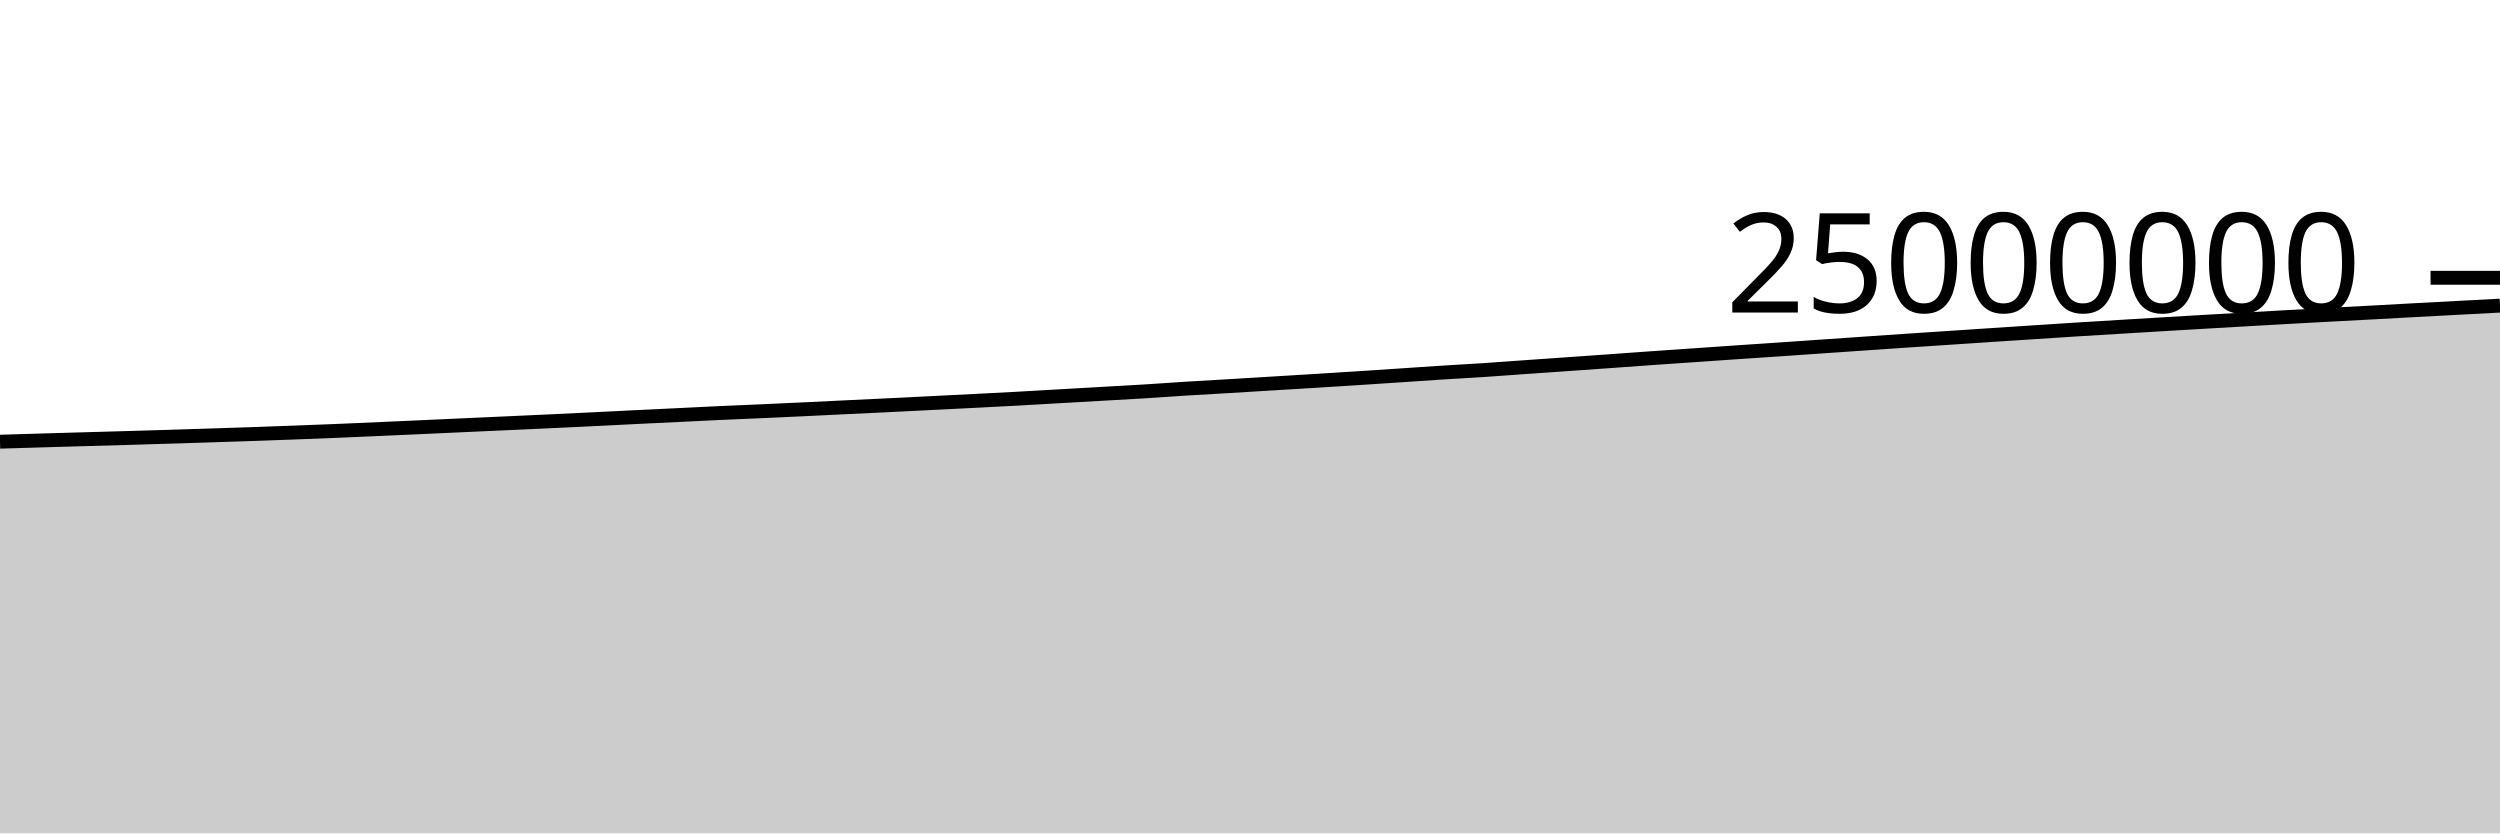
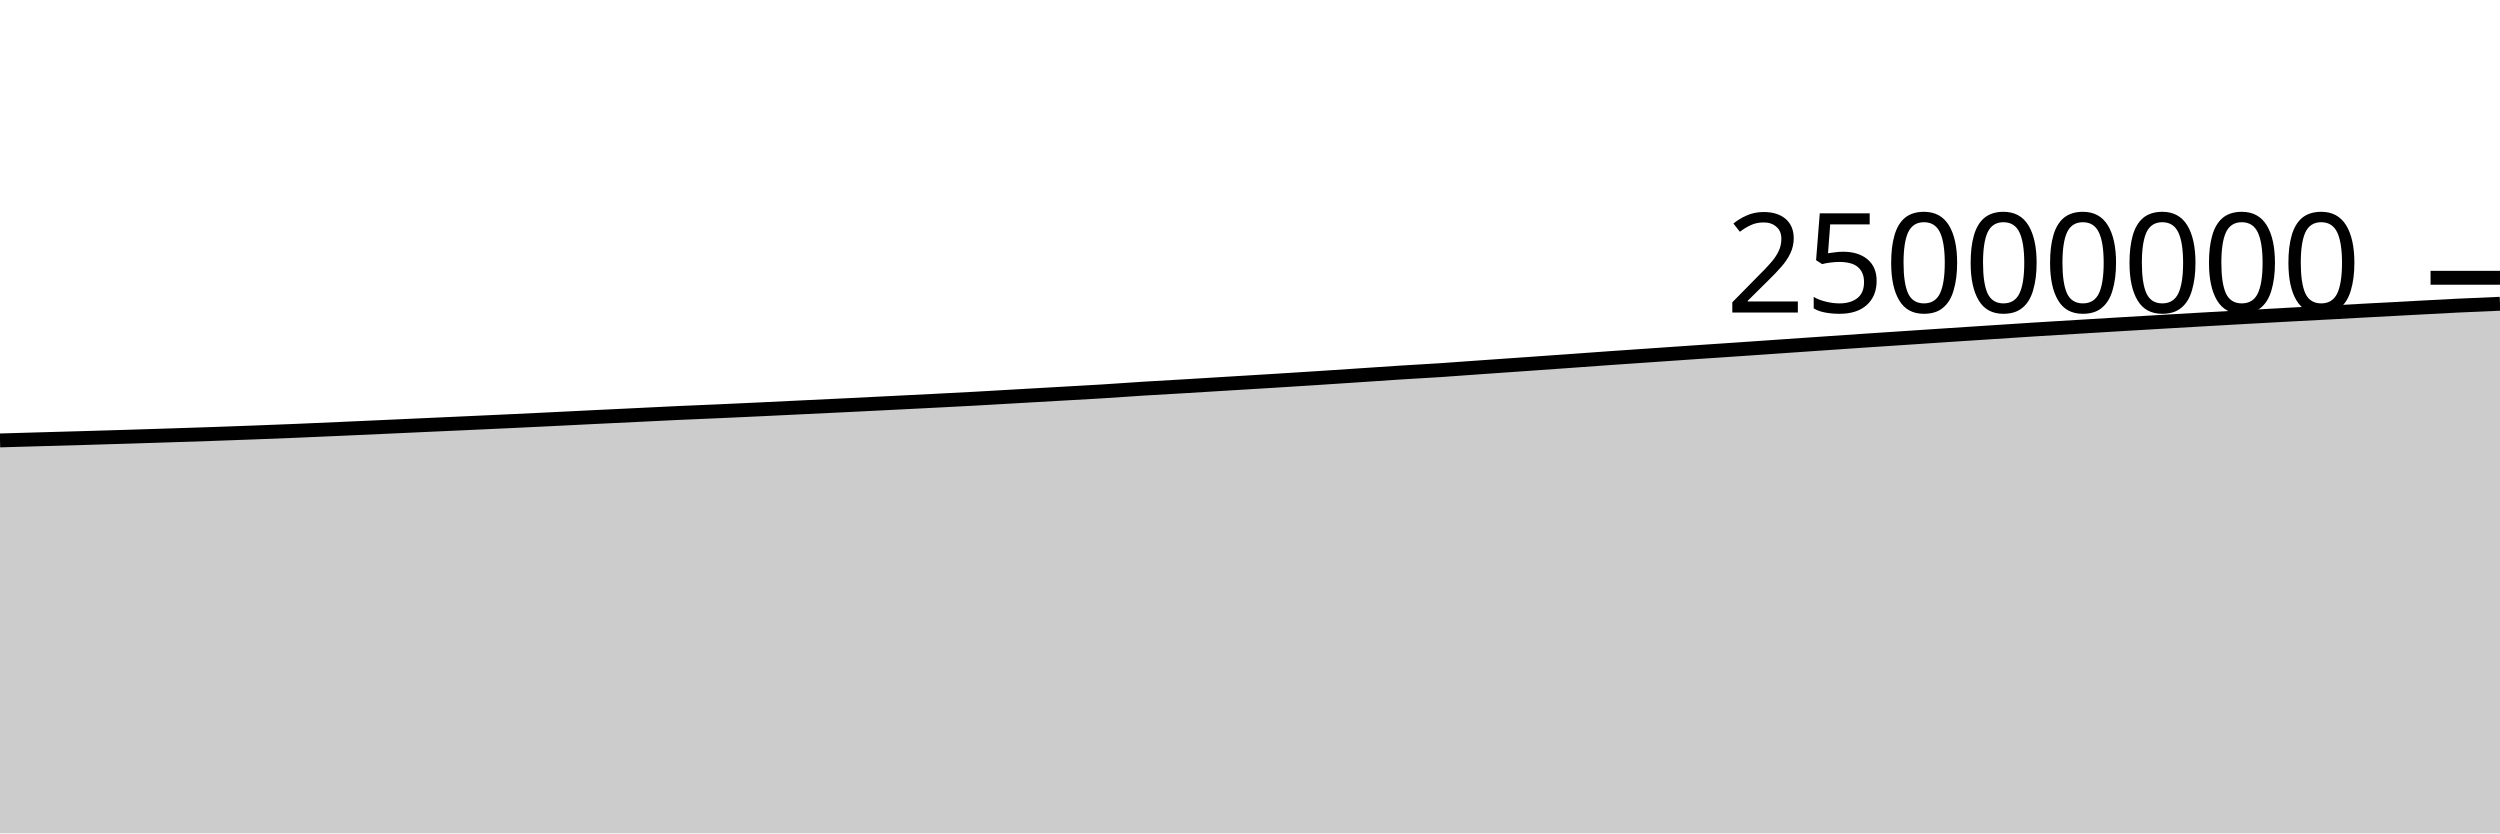
<svg xmlns="http://www.w3.org/2000/svg" viewBox="0 0 180 60">
  <g transform="translate(0,20)">
-     <path class="area" fill="rgba(0, 0, 0, 0.2)" d="M0,11.802C1.017,11.771,2.034,11.74,3.051,11.71C4.068,11.68,5.085,11.651,6.102,11.622C7.119,11.593,8.136,11.566,9.153,11.536C10.169,11.507,11.186,11.476,12.203,11.445C13.22,11.414,14.237,11.381,15.254,11.348C16.271,11.315,17.288,11.283,18.305,11.248C19.322,11.213,20.339,11.175,21.356,11.137C22.373,11.098,23.39,11.059,24.407,11.017C25.424,10.974,26.441,10.929,27.458,10.884C28.475,10.839,29.492,10.793,30.508,10.747C31.525,10.701,32.542,10.654,33.559,10.608C34.576,10.561,35.593,10.517,36.61,10.47C37.627,10.424,38.644,10.378,39.661,10.33C40.678,10.282,41.695,10.234,42.712,10.184C43.729,10.134,44.746,10.082,45.763,10.032C46.78,9.983,47.797,9.934,48.814,9.885C49.831,9.835,50.847,9.782,51.864,9.736C52.881,9.689,53.898,9.65,54.915,9.605C55.932,9.559,56.949,9.512,57.966,9.464C58.983,9.416,60,9.365,61.017,9.316C62.034,9.267,63.051,9.219,64.068,9.17C65.085,9.12,66.102,9.069,67.119,9.018C68.136,8.967,69.153,8.917,70.169,8.865C71.186,8.813,72.203,8.762,73.22,8.706C74.237,8.651,75.254,8.589,76.271,8.531C77.288,8.472,78.305,8.415,79.322,8.357C80.339,8.299,81.356,8.246,82.373,8.183C83.39,8.12,84.407,8.044,85.424,7.98C86.441,7.917,87.458,7.863,88.475,7.802C89.492,7.741,90.508,7.678,91.525,7.616C92.542,7.554,93.559,7.494,94.576,7.431C95.593,7.368,96.61,7.305,97.627,7.239C98.644,7.174,99.661,7.105,100.678,7.038C101.695,6.97,102.712,6.898,103.729,6.833C104.746,6.768,105.763,6.716,106.78,6.649C107.797,6.582,108.814,6.503,109.831,6.431C110.847,6.36,111.864,6.29,112.881,6.218C113.898,6.147,114.915,6.076,115.932,6.003C116.949,5.931,117.966,5.854,118.983,5.783C120,5.711,121.017,5.643,122.034,5.573C123.051,5.503,124.068,5.431,125.085,5.362C126.102,5.293,127.119,5.226,128.136,5.157C129.153,5.088,130.169,5.016,131.186,4.946C132.203,4.876,133.22,4.806,134.237,4.736C135.254,4.667,136.271,4.596,137.288,4.527C138.305,4.459,139.322,4.392,140.339,4.325C141.356,4.257,142.373,4.189,143.39,4.122C144.407,4.055,145.424,3.989,146.441,3.923C147.458,3.857,148.475,3.788,149.492,3.724C150.508,3.66,151.525,3.599,152.542,3.538C153.559,3.476,154.576,3.414,155.593,3.354C156.61,3.293,157.627,3.234,158.644,3.174C159.661,3.115,160.678,3.056,161.695,2.997C162.712,2.939,163.729,2.881,164.746,2.824C165.763,2.768,166.78,2.712,167.797,2.657C168.814,2.603,169.831,2.55,170.847,2.496C171.864,2.441,172.881,2.384,173.898,2.329C174.915,2.274,175.932,2.22,176.949,2.166C177.966,2.112,178.983,2.059,180,2.005L180,40C178.983,40,177.966,40,176.949,40C175.932,40,174.915,40,173.898,40C172.881,40,171.864,40,170.847,40C169.831,40,168.814,40,167.797,40C166.78,40,165.763,40,164.746,40C163.729,40,162.712,40,161.695,40C160.678,40,159.661,40,158.644,40C157.627,40,156.61,40,155.593,40C154.576,40,153.559,40,152.542,40C151.525,40,150.508,40,149.492,40C148.475,40,147.458,40,146.441,40C145.424,40,144.407,40,143.39,40C142.373,40,141.356,40,140.339,40C139.322,40,138.305,40,137.288,40C136.271,40,135.254,40,134.237,40C133.22,40,132.203,40,131.186,40C130.169,40,129.153,40,128.136,40C127.119,40,126.102,40,125.085,40C124.068,40,123.051,40,122.034,40C121.017,40,120,40,118.983,40C117.966,40,116.949,40,115.932,40C114.915,40,113.898,40,112.881,40C111.864,40,110.847,40,109.831,40C108.814,40,107.797,40,106.78,40C105.763,40,104.746,40,103.729,40C102.712,40,101.695,40,100.678,40C99.661,40,98.644,40,97.627,40C96.61,40,95.593,40,94.576,40C93.559,40,92.542,40,91.525,40C90.508,40,89.492,40,88.475,40C87.458,40,86.441,40,85.424,40C84.407,40,83.39,40,82.373,40C81.356,40,80.339,40,79.322,40C78.305,40,77.288,40,76.271,40C75.254,40,74.237,40,73.22,40C72.203,40,71.186,40,70.169,40C69.153,40,68.136,40,67.119,40C66.102,40,65.085,40,64.068,40C63.051,40,62.034,40,61.017,40C60,40,58.983,40,57.966,40C56.949,40,55.932,40,54.915,40C53.898,40,52.881,40,51.864,40C50.847,40,49.831,40,48.814,40C47.797,40,46.78,40,45.763,40C44.746,40,43.729,40,42.712,40C41.695,40,40.678,40,39.661,40C38.644,40,37.627,40,36.61,40C35.593,40,34.576,40,33.559,40C32.542,40,31.525,40,30.508,40C29.492,40,28.475,40,27.458,40C26.441,40,25.424,40,24.407,40C23.39,40,22.373,40,21.356,40C20.339,40,19.322,40,18.305,40C17.288,40,16.271,40,15.254,40C14.237,40,13.22,40,12.203,40C11.186,40,10.169,40,9.153,40C8.136,40,7.119,40,6.102,40C5.085,40,4.068,40,3.051,40C2.034,40,1.017,40,0,40Z" />
-     <path class="line" stroke="black" fill="none" d="M0,11.802C1.017,11.771,2.034,11.74,3.051,11.71C4.068,11.68,5.085,11.651,6.102,11.622C7.119,11.593,8.136,11.566,9.153,11.536C10.169,11.507,11.186,11.476,12.203,11.445C13.22,11.414,14.237,11.381,15.254,11.348C16.271,11.315,17.288,11.283,18.305,11.248C19.322,11.213,20.339,11.175,21.356,11.137C22.373,11.098,23.39,11.059,24.407,11.017C25.424,10.974,26.441,10.929,27.458,10.884C28.475,10.839,29.492,10.793,30.508,10.747C31.525,10.701,32.542,10.654,33.559,10.608C34.576,10.561,35.593,10.517,36.61,10.47C37.627,10.424,38.644,10.378,39.661,10.33C40.678,10.282,41.695,10.234,42.712,10.184C43.729,10.134,44.746,10.082,45.763,10.032C46.78,9.983,47.797,9.934,48.814,9.885C49.831,9.835,50.847,9.782,51.864,9.736C52.881,9.689,53.898,9.65,54.915,9.605C55.932,9.559,56.949,9.512,57.966,9.464C58.983,9.416,60,9.365,61.017,9.316C62.034,9.267,63.051,9.219,64.068,9.17C65.085,9.12,66.102,9.069,67.119,9.018C68.136,8.967,69.153,8.917,70.169,8.865C71.186,8.813,72.203,8.762,73.22,8.706C74.237,8.651,75.254,8.589,76.271,8.531C77.288,8.472,78.305,8.415,79.322,8.357C80.339,8.299,81.356,8.246,82.373,8.183C83.39,8.12,84.407,8.044,85.424,7.98C86.441,7.917,87.458,7.863,88.475,7.802C89.492,7.741,90.508,7.678,91.525,7.616C92.542,7.554,93.559,7.494,94.576,7.431C95.593,7.368,96.61,7.305,97.627,7.239C98.644,7.174,99.661,7.105,100.678,7.038C101.695,6.97,102.712,6.898,103.729,6.833C104.746,6.768,105.763,6.716,106.78,6.649C107.797,6.582,108.814,6.503,109.831,6.431C110.847,6.36,111.864,6.29,112.881,6.218C113.898,6.147,114.915,6.076,115.932,6.003C116.949,5.931,117.966,5.854,118.983,5.783C120,5.711,121.017,5.643,122.034,5.573C123.051,5.503,124.068,5.431,125.085,5.362C126.102,5.293,127.119,5.226,128.136,5.157C129.153,5.088,130.169,5.016,131.186,4.946C132.203,4.876,133.22,4.806,134.237,4.736C135.254,4.667,136.271,4.596,137.288,4.527C138.305,4.459,139.322,4.392,140.339,4.325C141.356,4.257,142.373,4.189,143.39,4.122C144.407,4.055,145.424,3.989,146.441,3.923C147.458,3.857,148.475,3.788,149.492,3.724C150.508,3.66,151.525,3.599,152.542,3.538C153.559,3.476,154.576,3.414,155.593,3.354C156.61,3.293,157.627,3.234,158.644,3.174C159.661,3.115,160.678,3.056,161.695,2.997C162.712,2.939,163.729,2.881,164.746,2.824C165.763,2.768,166.78,2.712,167.797,2.657C168.814,2.603,169.831,2.55,170.847,2.496C171.864,2.441,172.881,2.384,173.898,2.329C174.915,2.274,175.932,2.22,176.949,2.166C177.966,2.112,178.983,2.059,180,2.005" />
+     <path class="area" fill="rgba(0, 0, 0, 0.2)" d="M0,11.71C1.017,11.681,2.034,11.651,3.051,11.622C4.068,11.593,5.085,11.566,6.102,11.536C7.119,11.507,8.136,11.476,9.153,11.445C10.169,11.414,11.186,11.381,12.203,11.348C13.22,11.315,14.237,11.283,15.254,11.248C16.271,11.213,17.288,11.175,18.305,11.137C19.322,11.098,20.339,11.059,21.356,11.017C22.373,10.974,23.39,10.929,24.407,10.884C25.424,10.839,26.441,10.793,27.458,10.747C28.475,10.701,29.492,10.654,30.508,10.608C31.525,10.561,32.542,10.517,33.559,10.47C34.576,10.424,35.593,10.378,36.61,10.33C37.627,10.282,38.644,10.234,39.661,10.184C40.678,10.134,41.695,10.082,42.712,10.032C43.729,9.983,44.746,9.934,45.763,9.885C46.78,9.835,47.797,9.782,48.814,9.736C49.831,9.689,50.847,9.65,51.864,9.605C52.881,9.559,53.898,9.512,54.915,9.464C55.932,9.416,56.949,9.365,57.966,9.316C58.983,9.267,60,9.219,61.017,9.17C62.034,9.12,63.051,9.069,64.068,9.018C65.085,8.967,66.102,8.917,67.119,8.865C68.136,8.813,69.153,8.762,70.169,8.706C71.186,8.651,72.203,8.589,73.22,8.531C74.237,8.472,75.254,8.415,76.271,8.357C77.288,8.299,78.305,8.246,79.322,8.183C80.339,8.12,81.356,8.044,82.373,7.98C83.39,7.917,84.407,7.863,85.424,7.802C86.441,7.741,87.458,7.678,88.475,7.616C89.492,7.554,90.508,7.494,91.525,7.431C92.542,7.368,93.559,7.305,94.576,7.239C95.593,7.174,96.61,7.105,97.627,7.038C98.644,6.97,99.661,6.898,100.678,6.833C101.695,6.768,102.712,6.716,103.729,6.649C104.746,6.582,105.763,6.503,106.78,6.431C107.797,6.36,108.814,6.29,109.831,6.218C110.847,6.147,111.864,6.076,112.881,6.003C113.898,5.931,114.915,5.854,115.932,5.783C116.949,5.711,117.966,5.643,118.983,5.573C120,5.503,121.017,5.431,122.034,5.362C123.051,5.293,124.068,5.226,125.085,5.157C126.102,5.088,127.119,5.016,128.136,4.946C129.153,4.876,130.169,4.806,131.186,4.736C132.203,4.667,133.22,4.596,134.237,4.527C135.254,4.459,136.271,4.392,137.288,4.325C138.305,4.257,139.322,4.189,140.339,4.122C141.356,4.055,142.373,3.989,143.39,3.923C144.407,3.857,145.424,3.788,146.441,3.724C147.458,3.66,148.475,3.599,149.492,3.538C150.508,3.476,151.525,3.414,152.542,3.354C153.559,3.293,154.576,3.234,155.593,3.174C156.61,3.115,157.627,3.056,158.644,2.997C159.661,2.939,160.678,2.881,161.695,2.824C162.712,2.768,163.729,2.712,164.746,2.657C165.763,2.603,166.78,2.55,167.797,2.496C168.814,2.441,169.831,2.384,170.847,2.329C171.864,2.274,172.881,2.22,173.898,2.166C174.915,2.112,175.932,2.054,176.949,2.005C177.966,1.956,178.983,1.913,180,1.871L180,40C178.983,40,177.966,40,176.949,40C175.932,40,174.915,40,173.898,40C172.881,40,171.864,40,170.847,40C169.831,40,168.814,40,167.797,40C166.78,40,165.763,40,164.746,40C163.729,40,162.712,40,161.695,40C160.678,40,159.661,40,158.644,40C157.627,40,156.61,40,155.593,40C154.576,40,153.559,40,152.542,40C151.525,40,150.508,40,149.492,40C148.475,40,147.458,40,146.441,40C145.424,40,144.407,40,143.39,40C142.373,40,141.356,40,140.339,40C139.322,40,138.305,40,137.288,40C136.271,40,135.254,40,134.237,40C133.22,40,132.203,40,131.186,40C130.169,40,129.153,40,128.136,40C127.119,40,126.102,40,125.085,40C124.068,40,123.051,40,122.034,40C121.017,40,120,40,118.983,40C117.966,40,116.949,40,115.932,40C114.915,40,113.898,40,112.881,40C111.864,40,110.847,40,109.831,40C108.814,40,107.797,40,106.78,40C105.763,40,104.746,40,103.729,40C102.712,40,101.695,40,100.678,40C99.661,40,98.644,40,97.627,40C96.61,40,95.593,40,94.576,40C93.559,40,92.542,40,91.525,40C90.508,40,89.492,40,88.475,40C87.458,40,86.441,40,85.424,40C84.407,40,83.39,40,82.373,40C81.356,40,80.339,40,79.322,40C78.305,40,77.288,40,76.271,40C75.254,40,74.237,40,73.22,40C72.203,40,71.186,40,70.169,40C69.153,40,68.136,40,67.119,40C66.102,40,65.085,40,64.068,40C63.051,40,62.034,40,61.017,40C60,40,58.983,40,57.966,40C56.949,40,55.932,40,54.915,40C53.898,40,52.881,40,51.864,40C50.847,40,49.831,40,48.814,40C47.797,40,46.78,40,45.763,40C44.746,40,43.729,40,42.712,40C41.695,40,40.678,40,39.661,40C38.644,40,37.627,40,36.61,40C35.593,40,34.576,40,33.559,40C32.542,40,31.525,40,30.508,40C29.492,40,28.475,40,27.458,40C26.441,40,25.424,40,24.407,40C23.39,40,22.373,40,21.356,40C20.339,40,19.322,40,18.305,40C17.288,40,16.271,40,15.254,40C14.237,40,13.22,40,12.203,40C11.186,40,10.169,40,9.153,40C8.136,40,7.119,40,6.102,40C5.085,40,4.068,40,3.051,40C2.034,40,1.017,40,0,40Z" />
+     <path class="line" stroke="black" fill="none" d="M0,11.71C1.017,11.681,2.034,11.651,3.051,11.622C4.068,11.593,5.085,11.566,6.102,11.536C7.119,11.507,8.136,11.476,9.153,11.445C10.169,11.414,11.186,11.381,12.203,11.348C13.22,11.315,14.237,11.283,15.254,11.248C16.271,11.213,17.288,11.175,18.305,11.137C19.322,11.098,20.339,11.059,21.356,11.017C22.373,10.974,23.39,10.929,24.407,10.884C25.424,10.839,26.441,10.793,27.458,10.747C28.475,10.701,29.492,10.654,30.508,10.608C31.525,10.561,32.542,10.517,33.559,10.47C34.576,10.424,35.593,10.378,36.61,10.33C37.627,10.282,38.644,10.234,39.661,10.184C40.678,10.134,41.695,10.082,42.712,10.032C43.729,9.983,44.746,9.934,45.763,9.885C46.78,9.835,47.797,9.782,48.814,9.736C49.831,9.689,50.847,9.65,51.864,9.605C52.881,9.559,53.898,9.512,54.915,9.464C55.932,9.416,56.949,9.365,57.966,9.316C58.983,9.267,60,9.219,61.017,9.17C62.034,9.12,63.051,9.069,64.068,9.018C65.085,8.967,66.102,8.917,67.119,8.865C68.136,8.813,69.153,8.762,70.169,8.706C71.186,8.651,72.203,8.589,73.22,8.531C74.237,8.472,75.254,8.415,76.271,8.357C77.288,8.299,78.305,8.246,79.322,8.183C80.339,8.12,81.356,8.044,82.373,7.98C83.39,7.917,84.407,7.863,85.424,7.802C86.441,7.741,87.458,7.678,88.475,7.616C89.492,7.554,90.508,7.494,91.525,7.431C92.542,7.368,93.559,7.305,94.576,7.239C95.593,7.174,96.61,7.105,97.627,7.038C98.644,6.97,99.661,6.898,100.678,6.833C101.695,6.768,102.712,6.716,103.729,6.649C104.746,6.582,105.763,6.503,106.78,6.431C107.797,6.36,108.814,6.29,109.831,6.218C110.847,6.147,111.864,6.076,112.881,6.003C113.898,5.931,114.915,5.854,115.932,5.783C116.949,5.711,117.966,5.643,118.983,5.573C120,5.503,121.017,5.431,122.034,5.362C123.051,5.293,124.068,5.226,125.085,5.157C126.102,5.088,127.119,5.016,128.136,4.946C129.153,4.876,130.169,4.806,131.186,4.736C132.203,4.667,133.22,4.596,134.237,4.527C135.254,4.459,136.271,4.392,137.288,4.325C138.305,4.257,139.322,4.189,140.339,4.122C141.356,4.055,142.373,3.989,143.39,3.923C144.407,3.857,145.424,3.788,146.441,3.724C147.458,3.66,148.475,3.599,149.492,3.538C150.508,3.476,151.525,3.414,152.542,3.354C153.559,3.293,154.576,3.234,155.593,3.174C156.61,3.115,157.627,3.056,158.644,2.997C159.661,2.939,160.678,2.881,161.695,2.824C162.712,2.768,163.729,2.712,164.746,2.657C165.763,2.603,166.78,2.55,167.797,2.496C168.814,2.441,169.831,2.384,170.847,2.329C171.864,2.274,172.881,2.22,173.898,2.166C174.915,2.112,175.932,2.054,176.949,2.005C177.966,1.956,178.983,1.913,180,1.871" />
    <path class="axis-ceiling" stroke-width="1" stroke="black" fill="none" d="M175,0L180,0" />
    <text class="axis-ceiling-label" font-family="sans-serif" text-anchor="end" font-size="10px" x="170" y="2.5">25000000</text>
  </g>
</svg>
